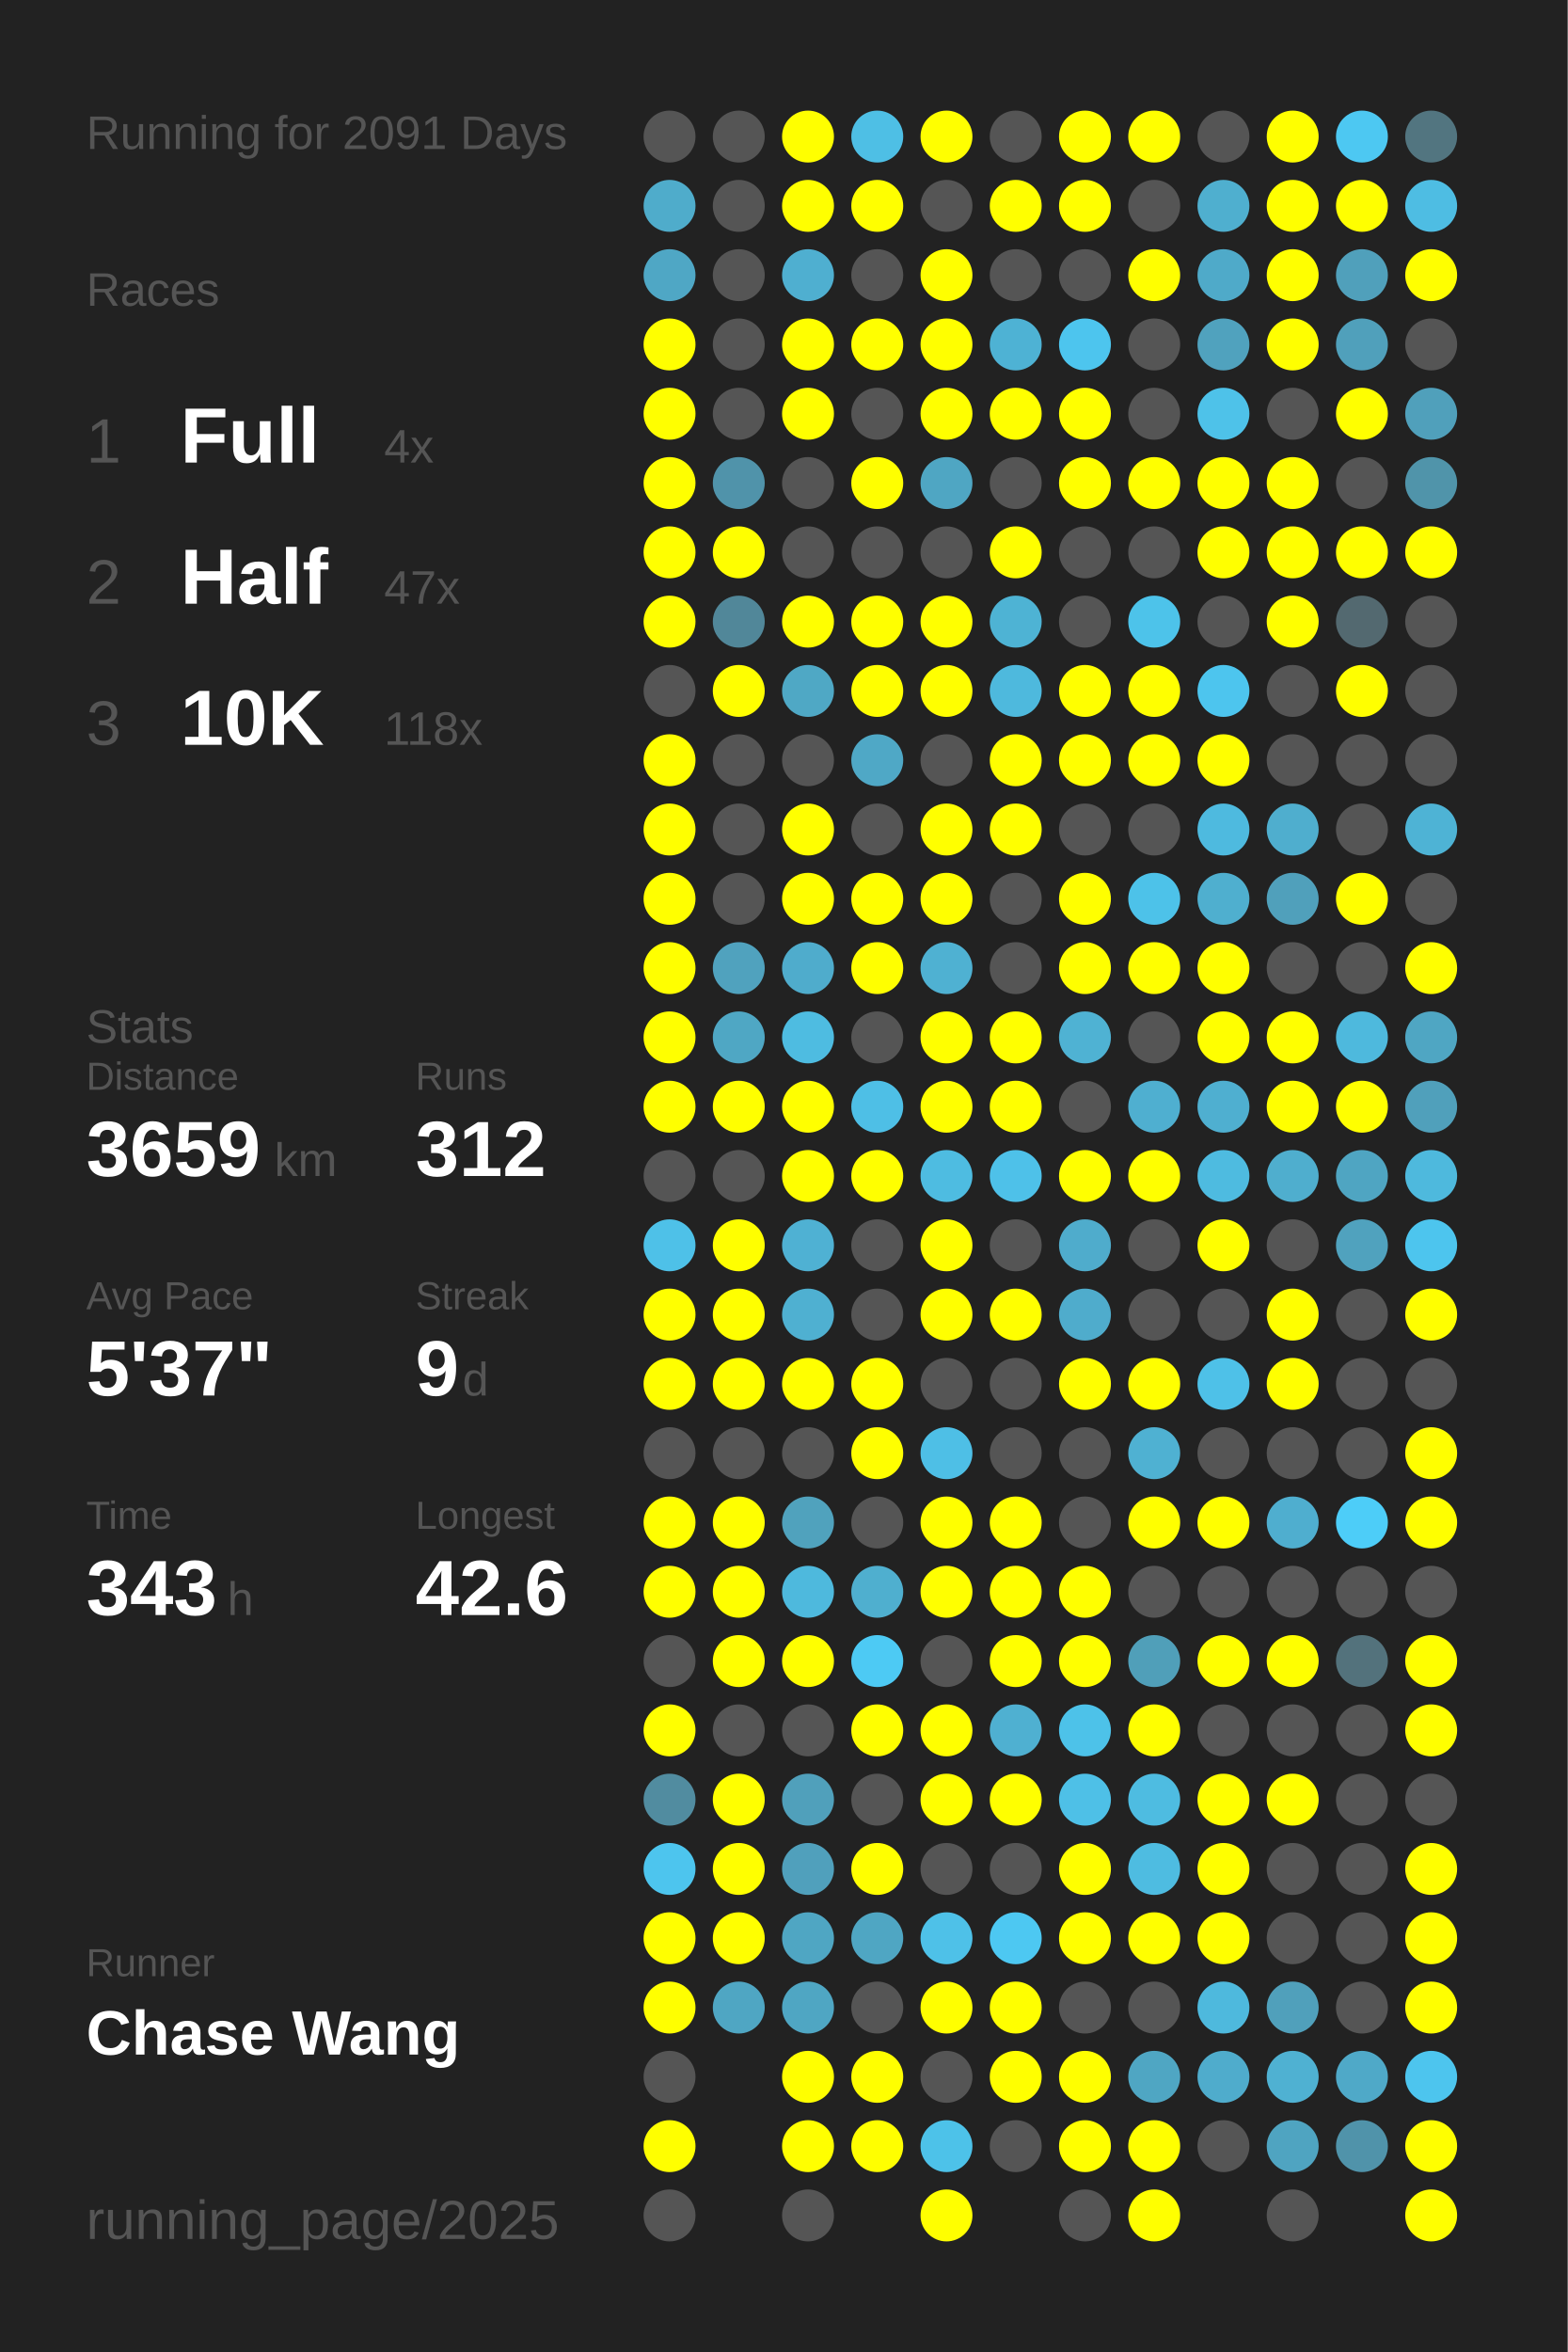
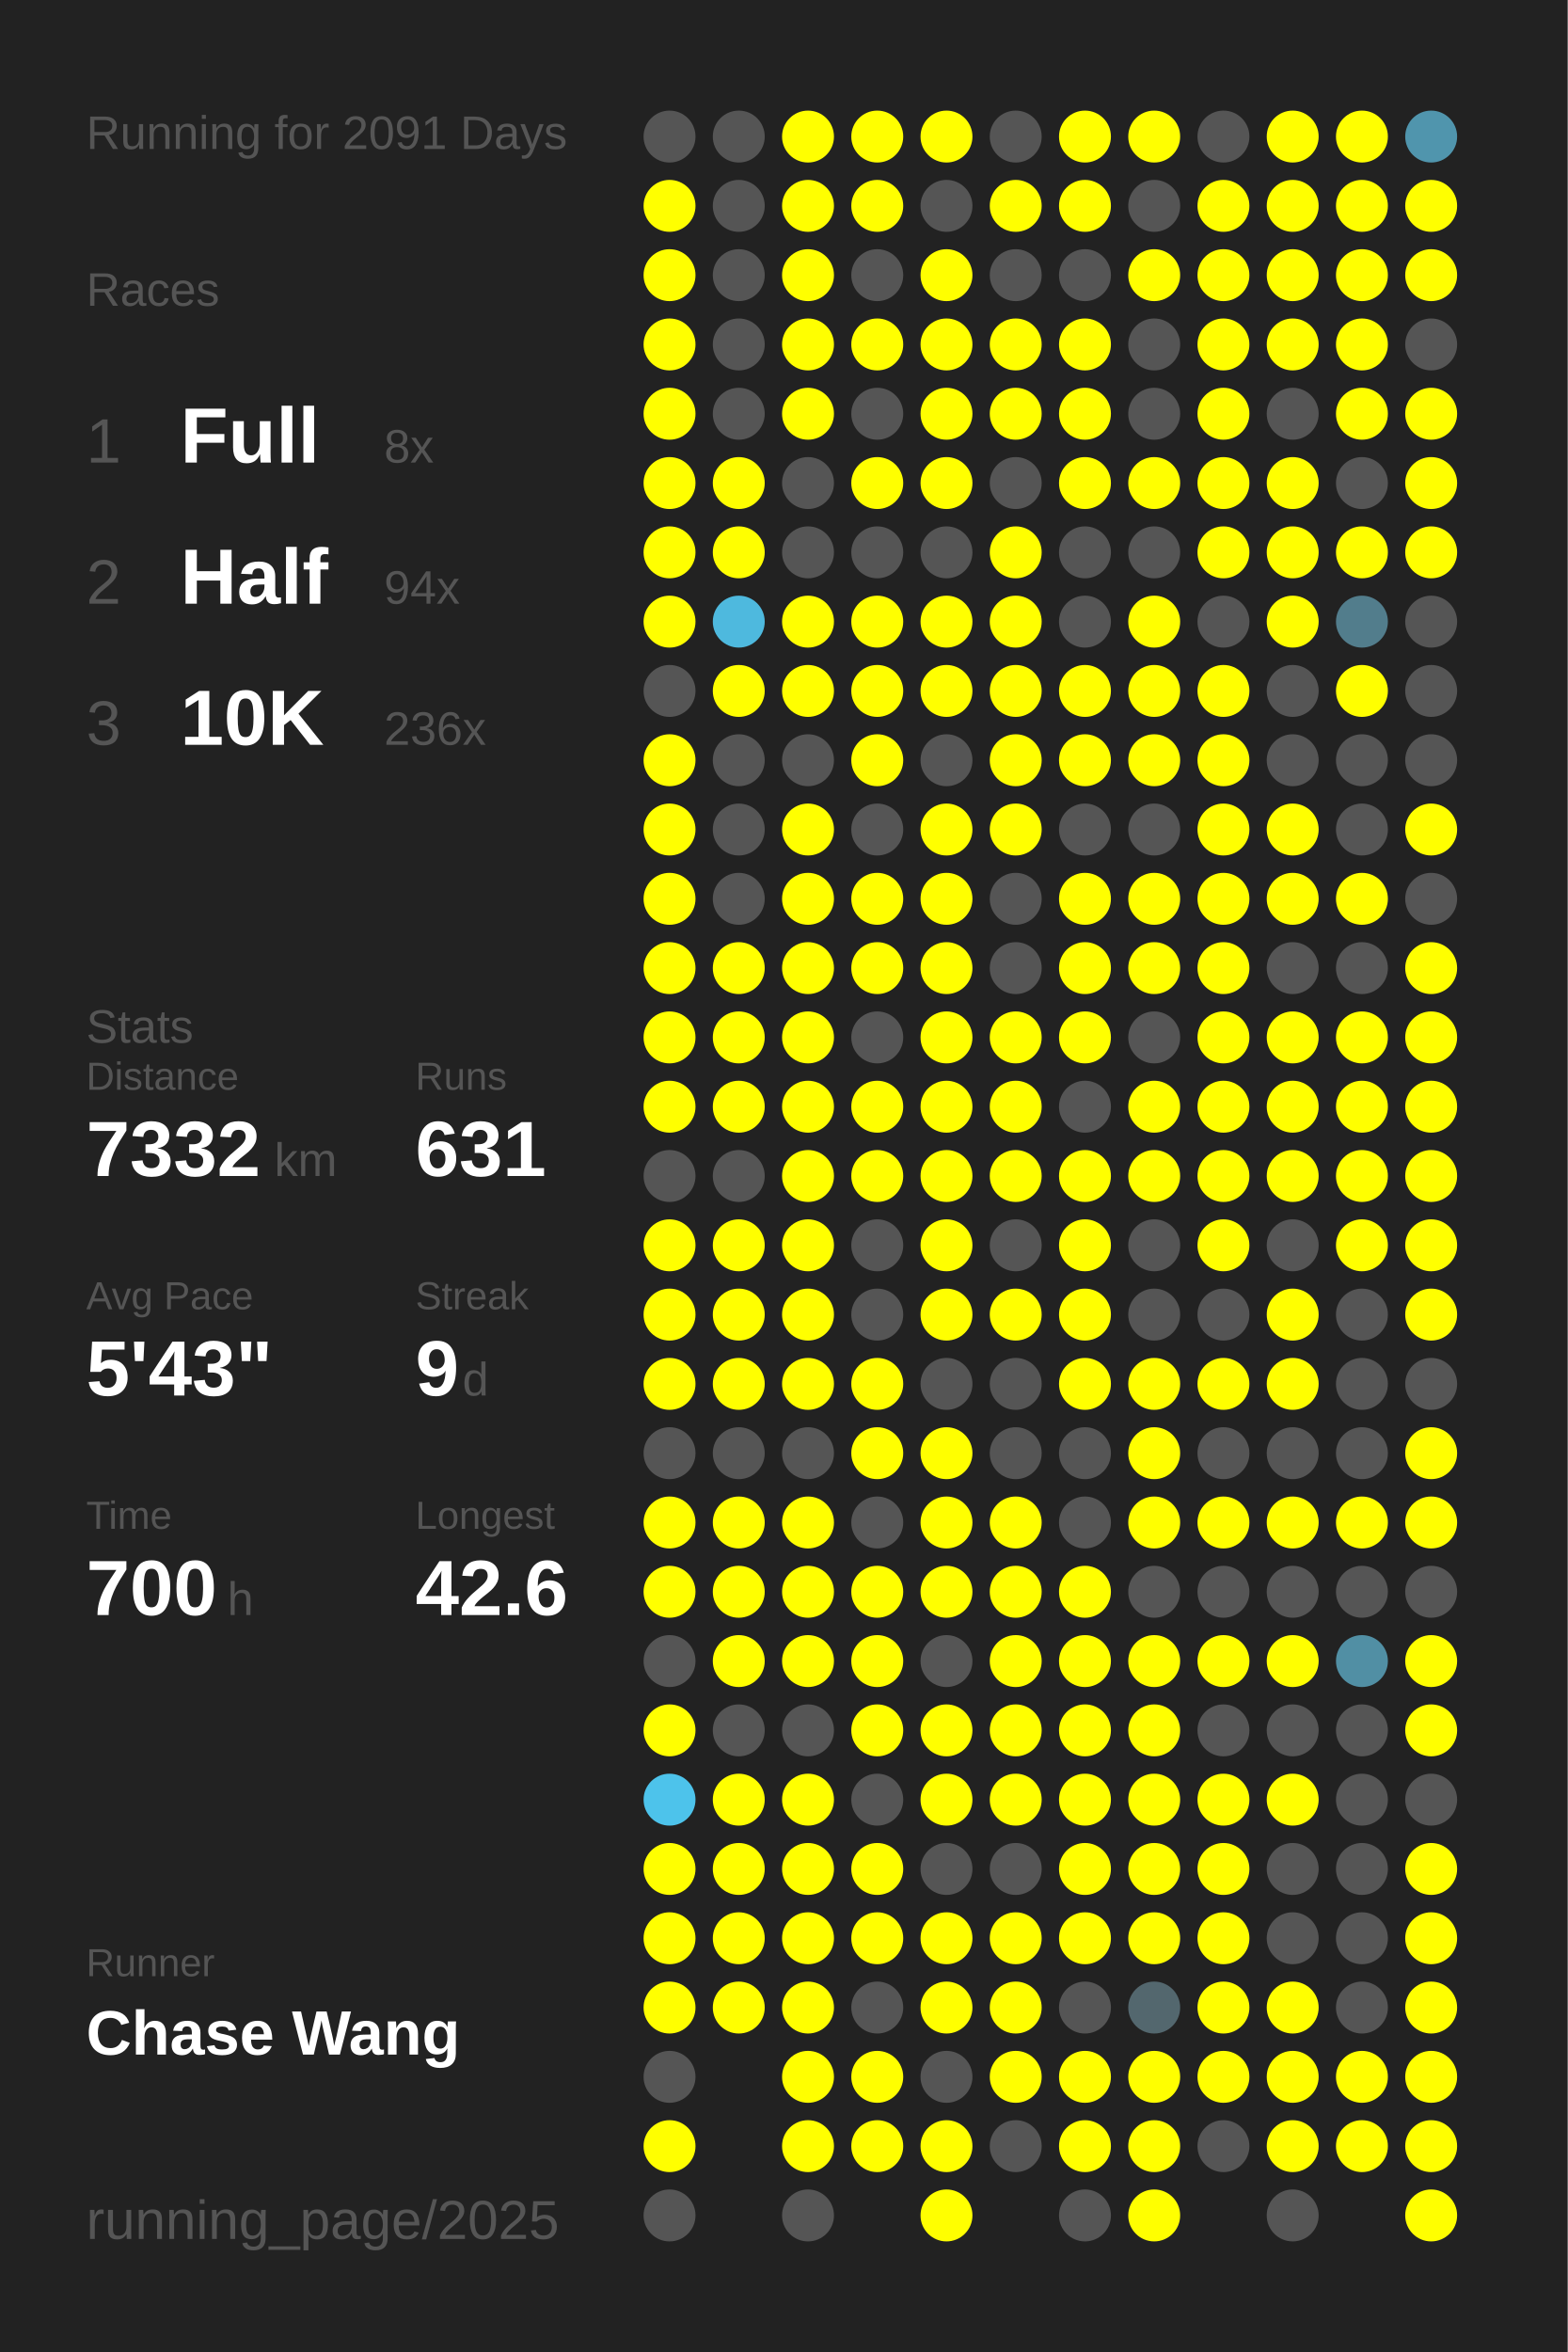
<svg xmlns="http://www.w3.org/2000/svg" baseProfile="full" height="300mm" version="1.1" viewBox="0,0,200,300" width="200mm">
  <defs />
  <rect fill="#222222" height="300" width="200" x="0" y="0" />
  <text fill="#555555" style="font-size:6px; font-family:Arial;" x="11" y="19">Running for 2091 Days</text>
  <text fill="#555555" style="font-size:6px; font-family:Arial;" x="11" y="39">Races</text>
  <text fill="#555555" style="font-size:8px; font-family:Arial;" x="11" y="59">1</text>
  <text fill="#FFFFFF" style="font-size:10px; font-family:Arial; font-weight:bold;" x="23" y="59">Full</text>
-   <text fill="#555555" style="font-size:6px; font-family:Arial;" x="49" y="59">4x</text>
+   <text fill="#555555" style="font-size:6px; font-family:Arial;" x="49" y="59">8x</text>
  <text fill="#555555" style="font-size:8px; font-family:Arial;" x="11" y="77">2</text>
  <text fill="#FFFFFF" style="font-size:10px; font-family:Arial; font-weight:bold;" x="23" y="77">Half</text>
-   <text fill="#555555" style="font-size:6px; font-family:Arial;" x="49" y="77">47x</text>
+   <text fill="#555555" style="font-size:6px; font-family:Arial;" x="49" y="77">94x</text>
  <text fill="#555555" style="font-size:8px; font-family:Arial;" x="11" y="95">3</text>
  <text fill="#FFFFFF" style="font-size:10px; font-family:Arial; font-weight:bold;" x="23" y="95">10K</text>
-   <text fill="#555555" style="font-size:6px; font-family:Arial;" x="49" y="95">118x</text>
+   <text fill="#555555" style="font-size:6px; font-family:Arial;" x="49" y="95">236x</text>
  <text fill="#555555" style="font-size:6px; font-family:Arial;" x="11" y="133">Stats</text>
  <text fill="#555555" style="font-size:5px; font-family:Arial;" x="11" y="139">Distance</text>
-   <text fill="#FFFFFF" style="font-size:10px; font-family:Arial; font-weight:bold;" x="11" y="150">3659</text>
+   <text fill="#FFFFFF" style="font-size:10px; font-family:Arial; font-weight:bold;" x="11" y="150">7332</text>
  <text fill="#555555" style="font-size:6px; font-family:Arial;" x="35" y="150">km</text>
  <text fill="#555555" style="font-size:5px; font-family:Arial;" x="53" y="139">Runs</text>
-   <text fill="#FFFFFF" style="font-size:10px; font-family:Arial; font-weight:bold;" x="53" y="150">312</text>
+   <text fill="#FFFFFF" style="font-size:10px; font-family:Arial; font-weight:bold;" x="53" y="150">631</text>
  <text fill="#555555" style="font-size:5px; font-family:Arial;" x="11" y="167">Avg Pace</text>
-   <text fill="#FFFFFF" style="font-size:10px; font-family:Arial; font-weight:bold;" x="11" y="178">5'37"</text>
+   <text fill="#FFFFFF" style="font-size:10px; font-family:Arial; font-weight:bold;" x="11" y="178">5'43"</text>
  <text fill="#555555" style="font-size:5px; font-family:Arial;" x="53" y="167">Streak</text>
  <text fill="#FFFFFF" style="font-size:10px; font-family:Arial; font-weight:bold;" x="53" y="178">9</text>
  <text fill="#555555" style="font-size:6px; font-family:Arial;" x="59" y="178">d</text>
  <text fill="#555555" style="font-size:5px; font-family:Arial;" x="11" y="195">Time</text>
-   <text fill="#FFFFFF" style="font-size:10px; font-family:Arial; font-weight:bold;" x="11" y="206">343</text>
+   <text fill="#FFFFFF" style="font-size:10px; font-family:Arial; font-weight:bold;" x="11" y="206">700</text>
  <text fill="#555555" style="font-size:6px; font-family:Arial;" x="29" y="206">h</text>
  <text fill="#555555" style="font-size:5px; font-family:Arial;" x="53" y="195">Longest</text>
  <text fill="#FFFFFF" style="font-size:10px; font-family:Arial; font-weight:bold;" x="53" y="206">42.6</text>
  <text fill="#555555" style="font-size:5px; font-family:Arial;" x="11" y="252.065">Runner</text>
  <text fill="#FFFFFF" style="font-size:8px; font-family:Arial; font-weight:bold;" x="11" y="262.065">Chase Wang</text>
  <text fill="#555555" style="font-size:7px; font-family:Arial;" x="11" y="285.581">running_page/2025</text>
  <circle cx="85.417" cy="17.419" fill="#555555" r="3.312" />
-   <circle cx="85.417" cy="26.258" fill="#4faccb" r="3.312" />
-   <circle cx="85.417" cy="35.097" fill="#4fa7c5" r="3.312" />
+   <circle cx="85.417" cy="26.258" fill="#FFFF00" r="3.312" />
+   <circle cx="85.417" cy="35.097" fill="#FFFF00" r="3.312" />
  <circle cx="85.417" cy="43.935" fill="#FFFF00" r="3.312" />
  <circle cx="85.417" cy="52.774" fill="#FFFF00" r="3.312" />
  <circle cx="85.417" cy="61.613" fill="#FFFF00" r="3.312" />
  <circle cx="85.417" cy="70.452" fill="#FFFF00" r="3.312" />
  <circle cx="85.417" cy="79.29" fill="#FFFF00" r="3.312" />
  <circle cx="85.417" cy="88.129" fill="#555555" r="3.312" />
  <circle cx="85.417" cy="96.968" fill="#FFFF00" r="3.312" />
  <circle cx="85.417" cy="105.806" fill="#FFFF00" r="3.312" />
  <circle cx="85.417" cy="114.645" fill="#FFFF00" r="3.312" />
  <circle cx="85.417" cy="123.484" fill="#FFFF00" r="3.312" />
  <circle cx="85.417" cy="132.323" fill="#FFFF00" r="3.312" />
  <circle cx="85.417" cy="141.161" fill="#FFFF00" r="3.312" />
  <circle cx="85.417" cy="150" fill="#555555" r="3.312" />
-   <circle cx="85.417" cy="158.839" fill="#4ec1e8" r="3.312" />
+   <circle cx="85.417" cy="158.839" fill="#FFFF00" r="3.312" />
  <circle cx="85.417" cy="167.677" fill="#FFFF00" r="3.312" />
  <circle cx="85.417" cy="176.516" fill="#FFFF00" r="3.312" />
  <circle cx="85.417" cy="185.355" fill="#555555" r="3.312" />
  <circle cx="85.417" cy="194.194" fill="#FFFF00" r="3.312" />
  <circle cx="85.417" cy="203.032" fill="#FFFF00" r="3.312" />
  <circle cx="85.417" cy="211.871" fill="#555555" r="3.312" />
  <circle cx="85.417" cy="220.71" fill="#FFFF00" r="3.312" />
-   <circle cx="85.417" cy="229.548" fill="#518ca0" r="3.312" />
-   <circle cx="85.417" cy="238.387" fill="#4dc5ee" r="3.312" />
+   <circle cx="85.417" cy="229.548" fill="#4dc3eb" r="3.312" />
+   <circle cx="85.417" cy="238.387" fill="#FFFF00" r="3.312" />
  <circle cx="85.417" cy="247.226" fill="#FFFF00" r="3.312" />
  <circle cx="85.417" cy="256.065" fill="#FFFF00" r="3.312" />
  <circle cx="85.417" cy="264.903" fill="#555555" r="3.312" />
  <circle cx="85.417" cy="273.742" fill="#FFFF00" r="3.312" />
  <circle cx="85.417" cy="282.581" fill="#555555" r="3.312" />
  <circle cx="94.25" cy="17.419" fill="#555555" r="3.312" />
  <circle cx="94.25" cy="26.258" fill="#555555" r="3.312" />
  <circle cx="94.25" cy="35.097" fill="#555555" r="3.312" />
  <circle cx="94.25" cy="43.935" fill="#555555" r="3.312" />
  <circle cx="94.25" cy="52.774" fill="#555555" r="3.312" />
-   <circle cx="94.25" cy="61.613" fill="#5093aa" r="3.312" />
+   <circle cx="94.25" cy="61.613" fill="#FFFF00" r="3.312" />
  <circle cx="94.25" cy="70.452" fill="#FFFF00" r="3.312" />
-   <circle cx="94.25" cy="79.29" fill="#518799" r="3.312" />
+   <circle cx="94.25" cy="79.29" fill="#4eb9de" r="3.312" />
  <circle cx="94.25" cy="88.129" fill="#FFFF00" r="3.312" />
  <circle cx="94.25" cy="96.968" fill="#555555" r="3.312" />
  <circle cx="94.25" cy="105.806" fill="#555555" r="3.312" />
  <circle cx="94.25" cy="114.645" fill="#555555" r="3.312" />
-   <circle cx="94.25" cy="123.484" fill="#50a2be" r="3.312" />
-   <circle cx="94.25" cy="132.323" fill="#4fa7c4" r="3.312" />
+   <circle cx="94.25" cy="123.484" fill="#FFFF00" r="3.312" />
+   <circle cx="94.25" cy="132.323" fill="#FFFF00" r="3.312" />
  <circle cx="94.25" cy="141.161" fill="#FFFF00" r="3.312" />
  <circle cx="94.25" cy="150" fill="#555555" r="3.312" />
  <circle cx="94.25" cy="158.839" fill="#FFFF00" r="3.312" />
  <circle cx="94.25" cy="167.677" fill="#FFFF00" r="3.312" />
  <circle cx="94.25" cy="176.516" fill="#FFFF00" r="3.312" />
  <circle cx="94.25" cy="185.355" fill="#555555" r="3.312" />
  <circle cx="94.25" cy="194.194" fill="#FFFF00" r="3.312" />
  <circle cx="94.25" cy="203.032" fill="#FFFF00" r="3.312" />
  <circle cx="94.25" cy="211.871" fill="#FFFF00" r="3.312" />
  <circle cx="94.25" cy="220.71" fill="#555555" r="3.312" />
  <circle cx="94.25" cy="229.548" fill="#FFFF00" r="3.312" />
  <circle cx="94.25" cy="238.387" fill="#FFFF00" r="3.312" />
  <circle cx="94.25" cy="247.226" fill="#FFFF00" r="3.312" />
-   <circle cx="94.25" cy="256.065" fill="#4fa6c3" r="3.312" />
+   <circle cx="94.25" cy="256.065" fill="#FFFF00" r="3.312" />
  <circle cx="103.083" cy="17.419" fill="#FFFF00" r="3.312" />
  <circle cx="103.083" cy="26.258" fill="#FFFF00" r="3.312" />
-   <circle cx="103.083" cy="35.097" fill="#4fafd0" r="3.312" />
+   <circle cx="103.083" cy="35.097" fill="#FFFF00" r="3.312" />
  <circle cx="103.083" cy="43.935" fill="#FFFF00" r="3.312" />
  <circle cx="103.083" cy="52.774" fill="#FFFF00" r="3.312" />
  <circle cx="103.083" cy="61.613" fill="#555555" r="3.312" />
  <circle cx="103.083" cy="70.452" fill="#555555" r="3.312" />
  <circle cx="103.083" cy="79.29" fill="#FFFF00" r="3.312" />
-   <circle cx="103.083" cy="88.129" fill="#4fa8c5" r="3.312" />
+   <circle cx="103.083" cy="88.129" fill="#FFFF00" r="3.312" />
  <circle cx="103.083" cy="96.968" fill="#555555" r="3.312" />
  <circle cx="103.083" cy="105.806" fill="#FFFF00" r="3.312" />
  <circle cx="103.083" cy="114.645" fill="#FFFF00" r="3.312" />
-   <circle cx="103.083" cy="123.484" fill="#4faccc" r="3.312" />
-   <circle cx="103.083" cy="132.323" fill="#4ebce1" r="3.312" />
+   <circle cx="103.083" cy="123.484" fill="#FFFF00" r="3.312" />
+   <circle cx="103.083" cy="132.323" fill="#FFFF00" r="3.312" />
  <circle cx="103.083" cy="141.161" fill="#FFFF00" r="3.312" />
  <circle cx="103.083" cy="150" fill="#FFFF00" r="3.312" />
-   <circle cx="103.083" cy="158.839" fill="#4fb1d3" r="3.312" />
-   <circle cx="103.083" cy="167.677" fill="#4fb0d1" r="3.312" />
+   <circle cx="103.083" cy="158.839" fill="#FFFF00" r="3.312" />
+   <circle cx="103.083" cy="167.677" fill="#FFFF00" r="3.312" />
  <circle cx="103.083" cy="176.516" fill="#FFFF00" r="3.312" />
  <circle cx="103.083" cy="185.355" fill="#555555" r="3.312" />
-   <circle cx="103.083" cy="194.194" fill="#50a2bd" r="3.312" />
-   <circle cx="103.083" cy="203.032" fill="#4eb9dd" r="3.312" />
+   <circle cx="103.083" cy="194.194" fill="#FFFF00" r="3.312" />
+   <circle cx="103.083" cy="203.032" fill="#FFFF00" r="3.312" />
  <circle cx="103.083" cy="211.871" fill="#FFFF00" r="3.312" />
  <circle cx="103.083" cy="220.71" fill="#555555" r="3.312" />
-   <circle cx="103.083" cy="229.548" fill="#50a0bb" r="3.312" />
-   <circle cx="103.083" cy="238.387" fill="#50a0bc" r="3.312" />
-   <circle cx="103.083" cy="247.226" fill="#4fa6c3" r="3.312" />
-   <circle cx="103.083" cy="256.065" fill="#4fa6c3" r="3.312" />
+   <circle cx="103.083" cy="229.548" fill="#FFFF00" r="3.312" />
+   <circle cx="103.083" cy="238.387" fill="#FFFF00" r="3.312" />
+   <circle cx="103.083" cy="247.226" fill="#FFFF00" r="3.312" />
+   <circle cx="103.083" cy="256.065" fill="#FFFF00" r="3.312" />
  <circle cx="103.083" cy="264.903" fill="#FFFF00" r="3.312" />
  <circle cx="103.083" cy="273.742" fill="#FFFF00" r="3.312" />
  <circle cx="103.083" cy="282.581" fill="#555555" r="3.312" />
-   <circle cx="111.917" cy="17.419" fill="#4ebfe5" r="3.312" />
+   <circle cx="111.917" cy="17.419" fill="#FFFF00" r="3.312" />
  <circle cx="111.917" cy="26.258" fill="#FFFF00" r="3.312" />
  <circle cx="111.917" cy="35.097" fill="#555555" r="3.312" />
  <circle cx="111.917" cy="43.935" fill="#FFFF00" r="3.312" />
  <circle cx="111.917" cy="52.774" fill="#555555" r="3.312" />
  <circle cx="111.917" cy="61.613" fill="#FFFF00" r="3.312" />
  <circle cx="111.917" cy="70.452" fill="#555555" r="3.312" />
  <circle cx="111.917" cy="79.29" fill="#FFFF00" r="3.312" />
  <circle cx="111.917" cy="88.129" fill="#FFFF00" r="3.312" />
-   <circle cx="111.917" cy="96.968" fill="#4fa8c6" r="3.312" />
+   <circle cx="111.917" cy="96.968" fill="#FFFF00" r="3.312" />
  <circle cx="111.917" cy="105.806" fill="#555555" r="3.312" />
  <circle cx="111.917" cy="114.645" fill="#FFFF00" r="3.312" />
  <circle cx="111.917" cy="123.484" fill="#FFFF00" r="3.312" />
  <circle cx="111.917" cy="132.323" fill="#555555" r="3.312" />
-   <circle cx="111.917" cy="141.161" fill="#4ebfe6" r="3.312" />
+   <circle cx="111.917" cy="141.161" fill="#FFFF00" r="3.312" />
  <circle cx="111.917" cy="150" fill="#FFFF00" r="3.312" />
  <circle cx="111.917" cy="158.839" fill="#555555" r="3.312" />
  <circle cx="111.917" cy="167.677" fill="#555555" r="3.312" />
  <circle cx="111.917" cy="176.516" fill="#FFFF00" r="3.312" />
  <circle cx="111.917" cy="185.355" fill="#FFFF00" r="3.312" />
  <circle cx="111.917" cy="194.194" fill="#555555" r="3.312" />
-   <circle cx="111.917" cy="203.032" fill="#4fafcf" r="3.312" />
-   <circle cx="111.917" cy="211.871" fill="#4dcaf4" r="3.312" />
+   <circle cx="111.917" cy="203.032" fill="#FFFF00" r="3.312" />
+   <circle cx="111.917" cy="211.871" fill="#FFFF00" r="3.312" />
  <circle cx="111.917" cy="220.71" fill="#FFFF00" r="3.312" />
  <circle cx="111.917" cy="229.548" fill="#555555" r="3.312" />
  <circle cx="111.917" cy="238.387" fill="#FFFF00" r="3.312" />
-   <circle cx="111.917" cy="247.226" fill="#4fa6c3" r="3.312" />
+   <circle cx="111.917" cy="247.226" fill="#FFFF00" r="3.312" />
  <circle cx="111.917" cy="256.065" fill="#555555" r="3.312" />
  <circle cx="111.917" cy="264.903" fill="#FFFF00" r="3.312" />
  <circle cx="111.917" cy="273.742" fill="#FFFF00" r="3.312" />
  <circle cx="120.75" cy="17.419" fill="#FFFF00" r="3.312" />
  <circle cx="120.75" cy="26.258" fill="#555555" r="3.312" />
  <circle cx="120.75" cy="35.097" fill="#FFFF00" r="3.312" />
  <circle cx="120.75" cy="43.935" fill="#FFFF00" r="3.312" />
  <circle cx="120.75" cy="52.774" fill="#FFFF00" r="3.312" />
-   <circle cx="120.75" cy="61.613" fill="#4fa6c3" r="3.312" />
+   <circle cx="120.75" cy="61.613" fill="#FFFF00" r="3.312" />
  <circle cx="120.75" cy="70.452" fill="#555555" r="3.312" />
  <circle cx="120.75" cy="79.29" fill="#FFFF00" r="3.312" />
  <circle cx="120.75" cy="88.129" fill="#FFFF00" r="3.312" />
  <circle cx="120.75" cy="96.968" fill="#555555" r="3.312" />
  <circle cx="120.75" cy="105.806" fill="#FFFF00" r="3.312" />
  <circle cx="120.75" cy="114.645" fill="#FFFF00" r="3.312" />
-   <circle cx="120.75" cy="123.484" fill="#4fb1d2" r="3.312" />
+   <circle cx="120.75" cy="123.484" fill="#FFFF00" r="3.312" />
  <circle cx="120.75" cy="132.323" fill="#FFFF00" r="3.312" />
  <circle cx="120.75" cy="141.161" fill="#FFFF00" r="3.312" />
-   <circle cx="120.75" cy="150" fill="#4ebce1" r="3.312" />
+   <circle cx="120.75" cy="150" fill="#FFFF00" r="3.312" />
  <circle cx="120.75" cy="158.839" fill="#FFFF00" r="3.312" />
  <circle cx="120.75" cy="167.677" fill="#FFFF00" r="3.312" />
  <circle cx="120.75" cy="176.516" fill="#555555" r="3.312" />
-   <circle cx="120.75" cy="185.355" fill="#4ebfe6" r="3.312" />
+   <circle cx="120.75" cy="185.355" fill="#FFFF00" r="3.312" />
  <circle cx="120.75" cy="194.194" fill="#FFFF00" r="3.312" />
  <circle cx="120.75" cy="203.032" fill="#FFFF00" r="3.312" />
  <circle cx="120.75" cy="211.871" fill="#555555" r="3.312" />
  <circle cx="120.75" cy="220.71" fill="#FFFF00" r="3.312" />
  <circle cx="120.75" cy="229.548" fill="#FFFF00" r="3.312" />
  <circle cx="120.75" cy="238.387" fill="#555555" r="3.312" />
-   <circle cx="120.75" cy="247.226" fill="#4ec1e8" r="3.312" />
+   <circle cx="120.75" cy="247.226" fill="#FFFF00" r="3.312" />
  <circle cx="120.75" cy="256.065" fill="#FFFF00" r="3.312" />
  <circle cx="120.75" cy="264.903" fill="#555555" r="3.312" />
-   <circle cx="120.75" cy="273.742" fill="#4dc2e9" r="3.312" />
+   <circle cx="120.75" cy="273.742" fill="#FFFF00" r="3.312" />
  <circle cx="120.75" cy="282.581" fill="#FFFF00" r="3.312" />
  <circle cx="129.583" cy="17.419" fill="#555555" r="3.312" />
  <circle cx="129.583" cy="26.258" fill="#FFFF00" r="3.312" />
  <circle cx="129.583" cy="35.097" fill="#555555" r="3.312" />
-   <circle cx="129.583" cy="43.935" fill="#4eb2d4" r="3.312" />
+   <circle cx="129.583" cy="43.935" fill="#FFFF00" r="3.312" />
  <circle cx="129.583" cy="52.774" fill="#FFFF00" r="3.312" />
  <circle cx="129.583" cy="61.613" fill="#555555" r="3.312" />
  <circle cx="129.583" cy="70.452" fill="#FFFF00" r="3.312" />
-   <circle cx="129.583" cy="79.29" fill="#4eb3d4" r="3.312" />
-   <circle cx="129.583" cy="88.129" fill="#4eb9dd" r="3.312" />
+   <circle cx="129.583" cy="79.29" fill="#FFFF00" r="3.312" />
+   <circle cx="129.583" cy="88.129" fill="#FFFF00" r="3.312" />
  <circle cx="129.583" cy="96.968" fill="#FFFF00" r="3.312" />
  <circle cx="129.583" cy="105.806" fill="#FFFF00" r="3.312" />
  <circle cx="129.583" cy="114.645" fill="#555555" r="3.312" />
  <circle cx="129.583" cy="123.484" fill="#555555" r="3.312" />
  <circle cx="129.583" cy="132.323" fill="#FFFF00" r="3.312" />
  <circle cx="129.583" cy="141.161" fill="#FFFF00" r="3.312" />
-   <circle cx="129.583" cy="150" fill="#4ec1e9" r="3.312" />
+   <circle cx="129.583" cy="150" fill="#FFFF00" r="3.312" />
  <circle cx="129.583" cy="158.839" fill="#555555" r="3.312" />
  <circle cx="129.583" cy="167.677" fill="#FFFF00" r="3.312" />
  <circle cx="129.583" cy="176.516" fill="#555555" r="3.312" />
  <circle cx="129.583" cy="185.355" fill="#555555" r="3.312" />
  <circle cx="129.583" cy="194.194" fill="#FFFF00" r="3.312" />
  <circle cx="129.583" cy="203.032" fill="#FFFF00" r="3.312" />
  <circle cx="129.583" cy="211.871" fill="#FFFF00" r="3.312" />
-   <circle cx="129.583" cy="220.71" fill="#4fb0d1" r="3.312" />
+   <circle cx="129.583" cy="220.71" fill="#FFFF00" r="3.312" />
  <circle cx="129.583" cy="229.548" fill="#FFFF00" r="3.312" />
  <circle cx="129.583" cy="238.387" fill="#555555" r="3.312" />
-   <circle cx="129.583" cy="247.226" fill="#4dc8f2" r="3.312" />
+   <circle cx="129.583" cy="247.226" fill="#FFFF00" r="3.312" />
  <circle cx="129.583" cy="256.065" fill="#FFFF00" r="3.312" />
  <circle cx="129.583" cy="264.903" fill="#FFFF00" r="3.312" />
  <circle cx="129.583" cy="273.742" fill="#555555" r="3.312" />
  <circle cx="138.417" cy="17.419" fill="#FFFF00" r="3.312" />
  <circle cx="138.417" cy="26.258" fill="#FFFF00" r="3.312" />
  <circle cx="138.417" cy="35.097" fill="#555555" r="3.312" />
-   <circle cx="138.417" cy="43.935" fill="#4dc5ee" r="3.312" />
+   <circle cx="138.417" cy="43.935" fill="#FFFF00" r="3.312" />
  <circle cx="138.417" cy="52.774" fill="#FFFF00" r="3.312" />
  <circle cx="138.417" cy="61.613" fill="#FFFF00" r="3.312" />
  <circle cx="138.417" cy="70.452" fill="#555555" r="3.312" />
  <circle cx="138.417" cy="79.29" fill="#555555" r="3.312" />
  <circle cx="138.417" cy="88.129" fill="#FFFF00" r="3.312" />
  <circle cx="138.417" cy="96.968" fill="#FFFF00" r="3.312" />
  <circle cx="138.417" cy="105.806" fill="#555555" r="3.312" />
  <circle cx="138.417" cy="114.645" fill="#FFFF00" r="3.312" />
  <circle cx="138.417" cy="123.484" fill="#FFFF00" r="3.312" />
-   <circle cx="138.417" cy="132.323" fill="#4fb2d3" r="3.312" />
+   <circle cx="138.417" cy="132.323" fill="#FFFF00" r="3.312" />
  <circle cx="138.417" cy="141.161" fill="#555555" r="3.312" />
  <circle cx="138.417" cy="150" fill="#FFFF00" r="3.312" />
-   <circle cx="138.417" cy="158.839" fill="#4faccc" r="3.312" />
-   <circle cx="138.417" cy="167.677" fill="#4faccc" r="3.312" />
+   <circle cx="138.417" cy="158.839" fill="#FFFF00" r="3.312" />
+   <circle cx="138.417" cy="167.677" fill="#FFFF00" r="3.312" />
  <circle cx="138.417" cy="176.516" fill="#FFFF00" r="3.312" />
  <circle cx="138.417" cy="185.355" fill="#555555" r="3.312" />
  <circle cx="138.417" cy="194.194" fill="#555555" r="3.312" />
  <circle cx="138.417" cy="203.032" fill="#FFFF00" r="3.312" />
  <circle cx="138.417" cy="211.871" fill="#FFFF00" r="3.312" />
-   <circle cx="138.417" cy="220.71" fill="#4dc2e9" r="3.312" />
-   <circle cx="138.417" cy="229.548" fill="#4ec0e7" r="3.312" />
+   <circle cx="138.417" cy="220.71" fill="#FFFF00" r="3.312" />
+   <circle cx="138.417" cy="229.548" fill="#FFFF00" r="3.312" />
  <circle cx="138.417" cy="238.387" fill="#FFFF00" r="3.312" />
  <circle cx="138.417" cy="247.226" fill="#FFFF00" r="3.312" />
  <circle cx="138.417" cy="256.065" fill="#555555" r="3.312" />
  <circle cx="138.417" cy="264.903" fill="#FFFF00" r="3.312" />
  <circle cx="138.417" cy="273.742" fill="#FFFF00" r="3.312" />
  <circle cx="138.417" cy="282.581" fill="#555555" r="3.312" />
  <circle cx="147.25" cy="17.419" fill="#FFFF00" r="3.312" />
  <circle cx="147.25" cy="26.258" fill="#555555" r="3.312" />
  <circle cx="147.25" cy="35.097" fill="#FFFF00" r="3.312" />
  <circle cx="147.25" cy="43.935" fill="#555555" r="3.312" />
  <circle cx="147.25" cy="52.774" fill="#555555" r="3.312" />
  <circle cx="147.25" cy="61.613" fill="#FFFF00" r="3.312" />
  <circle cx="147.25" cy="70.452" fill="#555555" r="3.312" />
-   <circle cx="147.25" cy="79.29" fill="#4dc3ea" r="3.312" />
+   <circle cx="147.25" cy="79.29" fill="#FFFF00" r="3.312" />
  <circle cx="147.25" cy="88.129" fill="#FFFF00" r="3.312" />
  <circle cx="147.25" cy="96.968" fill="#FFFF00" r="3.312" />
  <circle cx="147.25" cy="105.806" fill="#555555" r="3.312" />
-   <circle cx="147.25" cy="114.645" fill="#4dc2e9" r="3.312" />
+   <circle cx="147.25" cy="114.645" fill="#FFFF00" r="3.312" />
  <circle cx="147.25" cy="123.484" fill="#FFFF00" r="3.312" />
  <circle cx="147.25" cy="132.323" fill="#555555" r="3.312" />
-   <circle cx="147.25" cy="141.161" fill="#4fafd0" r="3.312" />
+   <circle cx="147.25" cy="141.161" fill="#FFFF00" r="3.312" />
  <circle cx="147.25" cy="150" fill="#FFFF00" r="3.312" />
  <circle cx="147.25" cy="158.839" fill="#555555" r="3.312" />
  <circle cx="147.25" cy="167.677" fill="#555555" r="3.312" />
  <circle cx="147.25" cy="176.516" fill="#FFFF00" r="3.312" />
-   <circle cx="147.25" cy="185.355" fill="#4fb1d2" r="3.312" />
+   <circle cx="147.25" cy="185.355" fill="#FFFF00" r="3.312" />
  <circle cx="147.25" cy="194.194" fill="#FFFF00" r="3.312" />
  <circle cx="147.25" cy="203.032" fill="#555555" r="3.312" />
-   <circle cx="147.25" cy="211.871" fill="#509fb9" r="3.312" />
+   <circle cx="147.25" cy="211.871" fill="#FFFF00" r="3.312" />
  <circle cx="147.25" cy="220.71" fill="#FFFF00" r="3.312" />
-   <circle cx="147.25" cy="229.548" fill="#4ebce1" r="3.312" />
-   <circle cx="147.25" cy="238.387" fill="#4ebce1" r="3.312" />
+   <circle cx="147.25" cy="229.548" fill="#FFFF00" r="3.312" />
+   <circle cx="147.25" cy="238.387" fill="#FFFF00" r="3.312" />
  <circle cx="147.25" cy="247.226" fill="#FFFF00" r="3.312" />
-   <circle cx="147.25" cy="256.065" fill="#555555" r="3.312" />
-   <circle cx="147.25" cy="264.903" fill="#4fa6c3" r="3.312" />
+   <circle cx="147.25" cy="256.065" fill="#53676e" r="3.312" />
+   <circle cx="147.25" cy="264.903" fill="#FFFF00" r="3.312" />
  <circle cx="147.25" cy="273.742" fill="#FFFF00" r="3.312" />
  <circle cx="147.25" cy="282.581" fill="#FFFF00" r="3.312" />
  <circle cx="156.083" cy="17.419" fill="#555555" r="3.312" />
-   <circle cx="156.083" cy="26.258" fill="#4fafcf" r="3.312" />
-   <circle cx="156.083" cy="35.097" fill="#4faac9" r="3.312" />
-   <circle cx="156.083" cy="43.935" fill="#50a2be" r="3.312" />
-   <circle cx="156.083" cy="52.774" fill="#4ec2e9" r="3.312" />
+   <circle cx="156.083" cy="26.258" fill="#FFFF00" r="3.312" />
+   <circle cx="156.083" cy="35.097" fill="#FFFF00" r="3.312" />
+   <circle cx="156.083" cy="43.935" fill="#FFFF00" r="3.312" />
+   <circle cx="156.083" cy="52.774" fill="#FFFF00" r="3.312" />
  <circle cx="156.083" cy="61.613" fill="#FFFF00" r="3.312" />
  <circle cx="156.083" cy="70.452" fill="#FFFF00" r="3.312" />
  <circle cx="156.083" cy="79.29" fill="#555555" r="3.312" />
-   <circle cx="156.083" cy="88.129" fill="#4dc5ee" r="3.312" />
+   <circle cx="156.083" cy="88.129" fill="#FFFF00" r="3.312" />
  <circle cx="156.083" cy="96.968" fill="#FFFF00" r="3.312" />
-   <circle cx="156.083" cy="105.806" fill="#4ebadf" r="3.312" />
-   <circle cx="156.083" cy="114.645" fill="#4fafcf" r="3.312" />
+   <circle cx="156.083" cy="105.806" fill="#FFFF00" r="3.312" />
+   <circle cx="156.083" cy="114.645" fill="#FFFF00" r="3.312" />
  <circle cx="156.083" cy="123.484" fill="#FFFF00" r="3.312" />
  <circle cx="156.083" cy="132.323" fill="#FFFF00" r="3.312" />
-   <circle cx="156.083" cy="141.161" fill="#4fafd0" r="3.312" />
-   <circle cx="156.083" cy="150" fill="#4ebbe0" r="3.312" />
+   <circle cx="156.083" cy="141.161" fill="#FFFF00" r="3.312" />
+   <circle cx="156.083" cy="150" fill="#FFFF00" r="3.312" />
  <circle cx="156.083" cy="158.839" fill="#FFFF00" r="3.312" />
  <circle cx="156.083" cy="167.677" fill="#555555" r="3.312" />
-   <circle cx="156.083" cy="176.516" fill="#4ec1e8" r="3.312" />
+   <circle cx="156.083" cy="176.516" fill="#FFFF00" r="3.312" />
  <circle cx="156.083" cy="185.355" fill="#555555" r="3.312" />
  <circle cx="156.083" cy="194.194" fill="#FFFF00" r="3.312" />
  <circle cx="156.083" cy="203.032" fill="#555555" r="3.312" />
  <circle cx="156.083" cy="211.871" fill="#FFFF00" r="3.312" />
  <circle cx="156.083" cy="220.71" fill="#555555" r="3.312" />
  <circle cx="156.083" cy="229.548" fill="#FFFF00" r="3.312" />
  <circle cx="156.083" cy="238.387" fill="#FFFF00" r="3.312" />
  <circle cx="156.083" cy="247.226" fill="#FFFF00" r="3.312" />
-   <circle cx="156.083" cy="256.065" fill="#4eb9dd" r="3.312" />
-   <circle cx="156.083" cy="264.903" fill="#4faccc" r="3.312" />
+   <circle cx="156.083" cy="256.065" fill="#FFFF00" r="3.312" />
+   <circle cx="156.083" cy="264.903" fill="#FFFF00" r="3.312" />
  <circle cx="156.083" cy="273.742" fill="#555555" r="3.312" />
  <circle cx="164.917" cy="17.419" fill="#FFFF00" r="3.312" />
  <circle cx="164.917" cy="26.258" fill="#FFFF00" r="3.312" />
  <circle cx="164.917" cy="35.097" fill="#FFFF00" r="3.312" />
  <circle cx="164.917" cy="43.935" fill="#FFFF00" r="3.312" />
  <circle cx="164.917" cy="52.774" fill="#555555" r="3.312" />
  <circle cx="164.917" cy="61.613" fill="#FFFF00" r="3.312" />
  <circle cx="164.917" cy="70.452" fill="#FFFF00" r="3.312" />
  <circle cx="164.917" cy="79.29" fill="#FFFF00" r="3.312" />
  <circle cx="164.917" cy="88.129" fill="#555555" r="3.312" />
  <circle cx="164.917" cy="96.968" fill="#555555" r="3.312" />
-   <circle cx="164.917" cy="105.806" fill="#4faece" r="3.312" />
-   <circle cx="164.917" cy="114.645" fill="#50a0bb" r="3.312" />
+   <circle cx="164.917" cy="105.806" fill="#FFFF00" r="3.312" />
+   <circle cx="164.917" cy="114.645" fill="#FFFF00" r="3.312" />
  <circle cx="164.917" cy="123.484" fill="#555555" r="3.312" />
  <circle cx="164.917" cy="132.323" fill="#FFFF00" r="3.312" />
  <circle cx="164.917" cy="141.161" fill="#FFFF00" r="3.312" />
-   <circle cx="164.917" cy="150" fill="#4faece" r="3.312" />
+   <circle cx="164.917" cy="150" fill="#FFFF00" r="3.312" />
  <circle cx="164.917" cy="158.839" fill="#555555" r="3.312" />
  <circle cx="164.917" cy="167.677" fill="#FFFF00" r="3.312" />
  <circle cx="164.917" cy="176.516" fill="#FFFF00" r="3.312" />
  <circle cx="164.917" cy="185.355" fill="#555555" r="3.312" />
-   <circle cx="164.917" cy="194.194" fill="#4faecf" r="3.312" />
+   <circle cx="164.917" cy="194.194" fill="#FFFF00" r="3.312" />
  <circle cx="164.917" cy="203.032" fill="#555555" r="3.312" />
  <circle cx="164.917" cy="211.871" fill="#FFFF00" r="3.312" />
  <circle cx="164.917" cy="220.71" fill="#555555" r="3.312" />
  <circle cx="164.917" cy="229.548" fill="#FFFF00" r="3.312" />
  <circle cx="164.917" cy="238.387" fill="#555555" r="3.312" />
  <circle cx="164.917" cy="247.226" fill="#555555" r="3.312" />
-   <circle cx="164.917" cy="256.065" fill="#50a0bb" r="3.312" />
-   <circle cx="164.917" cy="264.903" fill="#4fb1d2" r="3.312" />
-   <circle cx="164.917" cy="273.742" fill="#4fa4c1" r="3.312" />
+   <circle cx="164.917" cy="256.065" fill="#FFFF00" r="3.312" />
+   <circle cx="164.917" cy="264.903" fill="#FFFF00" r="3.312" />
+   <circle cx="164.917" cy="273.742" fill="#FFFF00" r="3.312" />
  <circle cx="164.917" cy="282.581" fill="#555555" r="3.312" />
-   <circle cx="173.75" cy="17.419" fill="#4dc8f2" r="3.312" />
+   <circle cx="173.75" cy="17.419" fill="#FFFF00" r="3.312" />
  <circle cx="173.75" cy="26.258" fill="#FFFF00" r="3.312" />
-   <circle cx="173.75" cy="35.097" fill="#50a0bb" r="3.312" />
-   <circle cx="173.75" cy="43.935" fill="#50a0bb" r="3.312" />
+   <circle cx="173.75" cy="35.097" fill="#FFFF00" r="3.312" />
+   <circle cx="173.75" cy="43.935" fill="#FFFF00" r="3.312" />
  <circle cx="173.75" cy="52.774" fill="#FFFF00" r="3.312" />
  <circle cx="173.75" cy="61.613" fill="#555555" r="3.312" />
  <circle cx="173.75" cy="70.452" fill="#FFFF00" r="3.312" />
-   <circle cx="173.75" cy="79.29" fill="#536970" r="3.312" />
+   <circle cx="173.75" cy="79.29" fill="#527d8c" r="3.312" />
  <circle cx="173.75" cy="88.129" fill="#FFFF00" r="3.312" />
  <circle cx="173.75" cy="96.968" fill="#555555" r="3.312" />
  <circle cx="173.75" cy="105.806" fill="#555555" r="3.312" />
  <circle cx="173.75" cy="114.645" fill="#FFFF00" r="3.312" />
  <circle cx="173.75" cy="123.484" fill="#555555" r="3.312" />
-   <circle cx="173.75" cy="132.323" fill="#4eb9dd" r="3.312" />
+   <circle cx="173.75" cy="132.323" fill="#FFFF00" r="3.312" />
  <circle cx="173.75" cy="141.161" fill="#FFFF00" r="3.312" />
-   <circle cx="173.75" cy="150" fill="#4fa5c2" r="3.312" />
-   <circle cx="173.75" cy="158.839" fill="#50a2be" r="3.312" />
+   <circle cx="173.75" cy="150" fill="#FFFF00" r="3.312" />
+   <circle cx="173.75" cy="158.839" fill="#FFFF00" r="3.312" />
  <circle cx="173.75" cy="167.677" fill="#555555" r="3.312" />
  <circle cx="173.75" cy="176.516" fill="#555555" r="3.312" />
  <circle cx="173.75" cy="185.355" fill="#555555" r="3.312" />
-   <circle cx="173.75" cy="194.194" fill="#4dcdf8" r="3.312" />
+   <circle cx="173.75" cy="194.194" fill="#FFFF00" r="3.312" />
  <circle cx="173.75" cy="203.032" fill="#555555" r="3.312" />
-   <circle cx="173.75" cy="211.871" fill="#53727c" r="3.312" />
+   <circle cx="173.75" cy="211.871" fill="#518fa4" r="3.312" />
  <circle cx="173.75" cy="220.71" fill="#555555" r="3.312" />
  <circle cx="173.75" cy="229.548" fill="#555555" r="3.312" />
  <circle cx="173.75" cy="238.387" fill="#555555" r="3.312" />
  <circle cx="173.75" cy="247.226" fill="#555555" r="3.312" />
  <circle cx="173.75" cy="256.065" fill="#555555" r="3.312" />
-   <circle cx="173.75" cy="264.903" fill="#4fa9c8" r="3.312" />
-   <circle cx="173.75" cy="273.742" fill="#5093aa" r="3.312" />
-   <circle cx="182.583" cy="17.419" fill="#527580" r="3.312" />
-   <circle cx="182.583" cy="26.258" fill="#4ebde3" r="3.312" />
+   <circle cx="173.75" cy="264.903" fill="#FFFF00" r="3.312" />
+   <circle cx="173.75" cy="273.742" fill="#FFFF00" r="3.312" />
+   <circle cx="182.583" cy="17.419" fill="#5095ad" r="3.312" />
+   <circle cx="182.583" cy="26.258" fill="#FFFF00" r="3.312" />
  <circle cx="182.583" cy="35.097" fill="#FFFF00" r="3.312" />
  <circle cx="182.583" cy="43.935" fill="#555555" r="3.312" />
-   <circle cx="182.583" cy="52.774" fill="#50a0bb" r="3.312" />
-   <circle cx="182.583" cy="61.613" fill="#5094aa" r="3.312" />
+   <circle cx="182.583" cy="52.774" fill="#FFFF00" r="3.312" />
+   <circle cx="182.583" cy="61.613" fill="#FFFF00" r="3.312" />
  <circle cx="182.583" cy="70.452" fill="#FFFF00" r="3.312" />
  <circle cx="182.583" cy="79.29" fill="#555555" r="3.312" />
  <circle cx="182.583" cy="88.129" fill="#555555" r="3.312" />
  <circle cx="182.583" cy="96.968" fill="#555555" r="3.312" />
-   <circle cx="182.583" cy="105.806" fill="#4eb3d5" r="3.312" />
+   <circle cx="182.583" cy="105.806" fill="#FFFF00" r="3.312" />
  <circle cx="182.583" cy="114.645" fill="#555555" r="3.312" />
  <circle cx="182.583" cy="123.484" fill="#FFFF00" r="3.312" />
-   <circle cx="182.583" cy="132.323" fill="#4fa6c3" r="3.312" />
-   <circle cx="182.583" cy="141.161" fill="#50a0bb" r="3.312" />
-   <circle cx="182.583" cy="150" fill="#4eb9dd" r="3.312" />
-   <circle cx="182.583" cy="158.839" fill="#4dc5ee" r="3.312" />
+   <circle cx="182.583" cy="132.323" fill="#FFFF00" r="3.312" />
+   <circle cx="182.583" cy="141.161" fill="#FFFF00" r="3.312" />
+   <circle cx="182.583" cy="150" fill="#FFFF00" r="3.312" />
+   <circle cx="182.583" cy="158.839" fill="#FFFF00" r="3.312" />
  <circle cx="182.583" cy="167.677" fill="#FFFF00" r="3.312" />
  <circle cx="182.583" cy="176.516" fill="#555555" r="3.312" />
  <circle cx="182.583" cy="185.355" fill="#FFFF00" r="3.312" />
  <circle cx="182.583" cy="194.194" fill="#FFFF00" r="3.312" />
  <circle cx="182.583" cy="203.032" fill="#555555" r="3.312" />
  <circle cx="182.583" cy="211.871" fill="#FFFF00" r="3.312" />
  <circle cx="182.583" cy="220.71" fill="#FFFF00" r="3.312" />
  <circle cx="182.583" cy="229.548" fill="#555555" r="3.312" />
  <circle cx="182.583" cy="238.387" fill="#FFFF00" r="3.312" />
  <circle cx="182.583" cy="247.226" fill="#FFFF00" r="3.312" />
  <circle cx="182.583" cy="256.065" fill="#FFFF00" r="3.312" />
-   <circle cx="182.583" cy="264.903" fill="#4dc5ee" r="3.312" />
+   <circle cx="182.583" cy="264.903" fill="#FFFF00" r="3.312" />
  <circle cx="182.583" cy="273.742" fill="#FFFF00" r="3.312" />
  <circle cx="182.583" cy="282.581" fill="#FFFF00" r="3.312" />
</svg>
